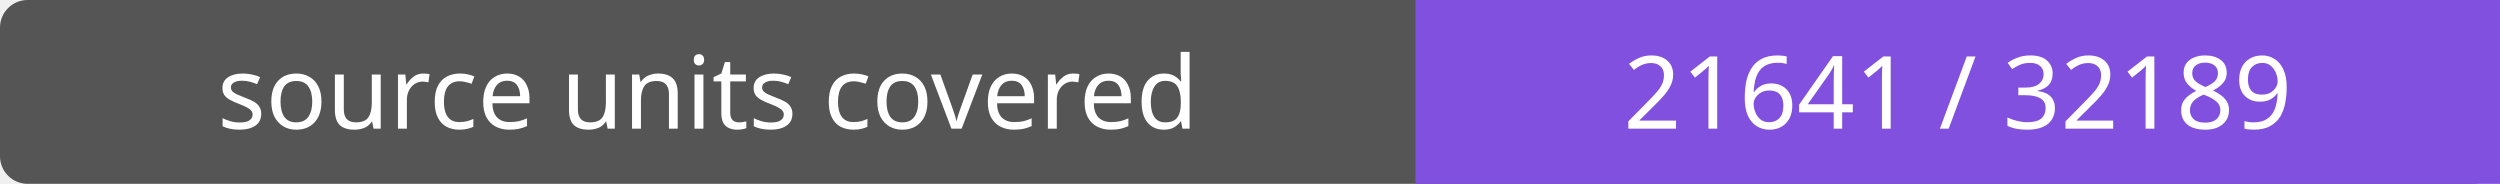
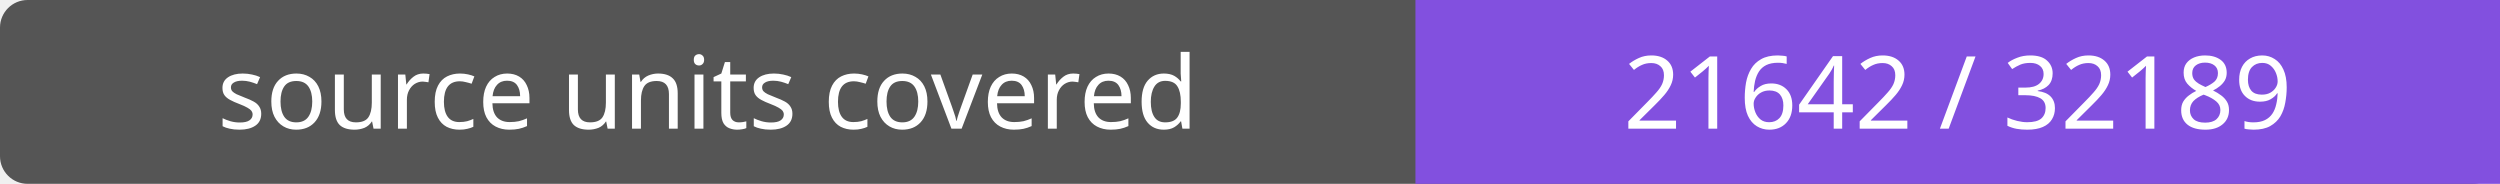
- <svg xmlns="http://www.w3.org/2000/svg" width="272" height="20" role="img" aria-label="source units covered: 21641 / 32189">
+ <svg xmlns="http://www.w3.org/2000/svg" width="272" height="20" role="img" aria-label="source units covered: 21642 / 32189">
  <rect width="272" height="20" rx="3" fill="#555" />
  <path fill="#8250df" d="M154 0h118v20H154z" />
  <g fill="#fff" text-anchor="middle" font-family="Verdana,sans-serif" font-size="11">
    <text x="77.0" y="14">source units covered</text>
-     <text x="213.0" y="14">21641 / 32189</text>
+     <text x="213.0" y="14">21642 / 32189</text>
  </g>
</svg>
